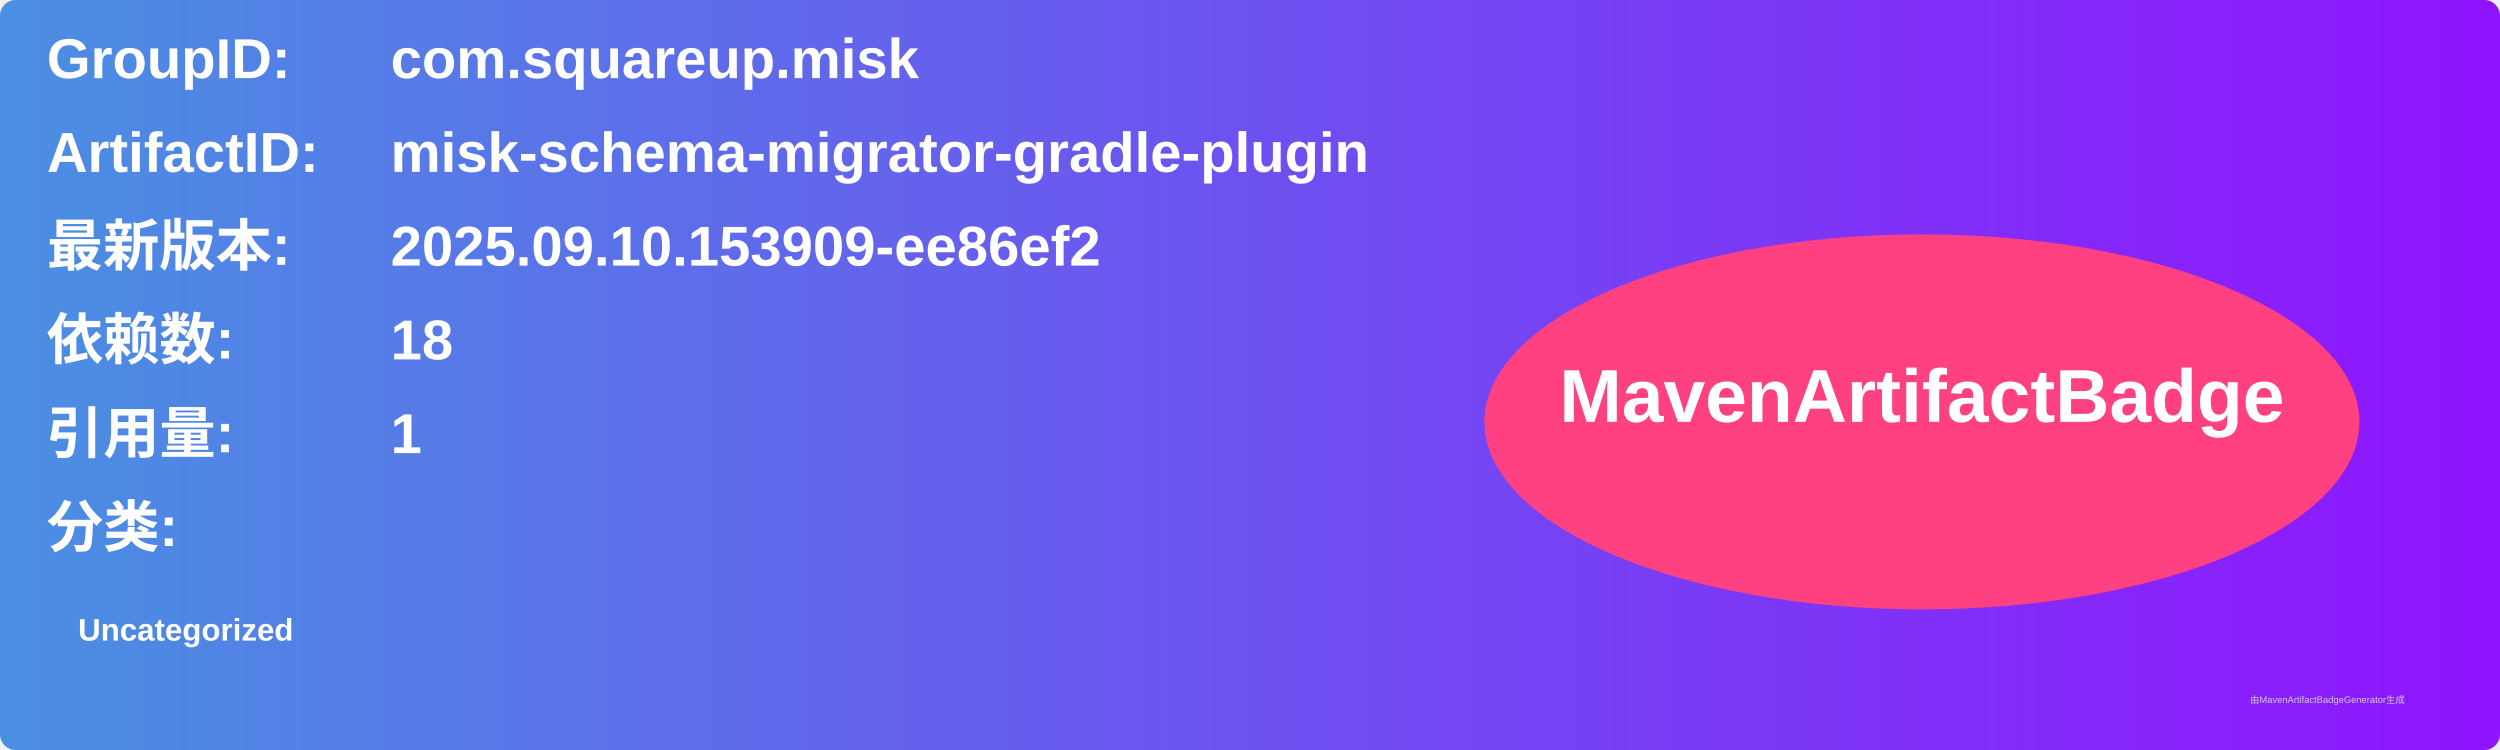
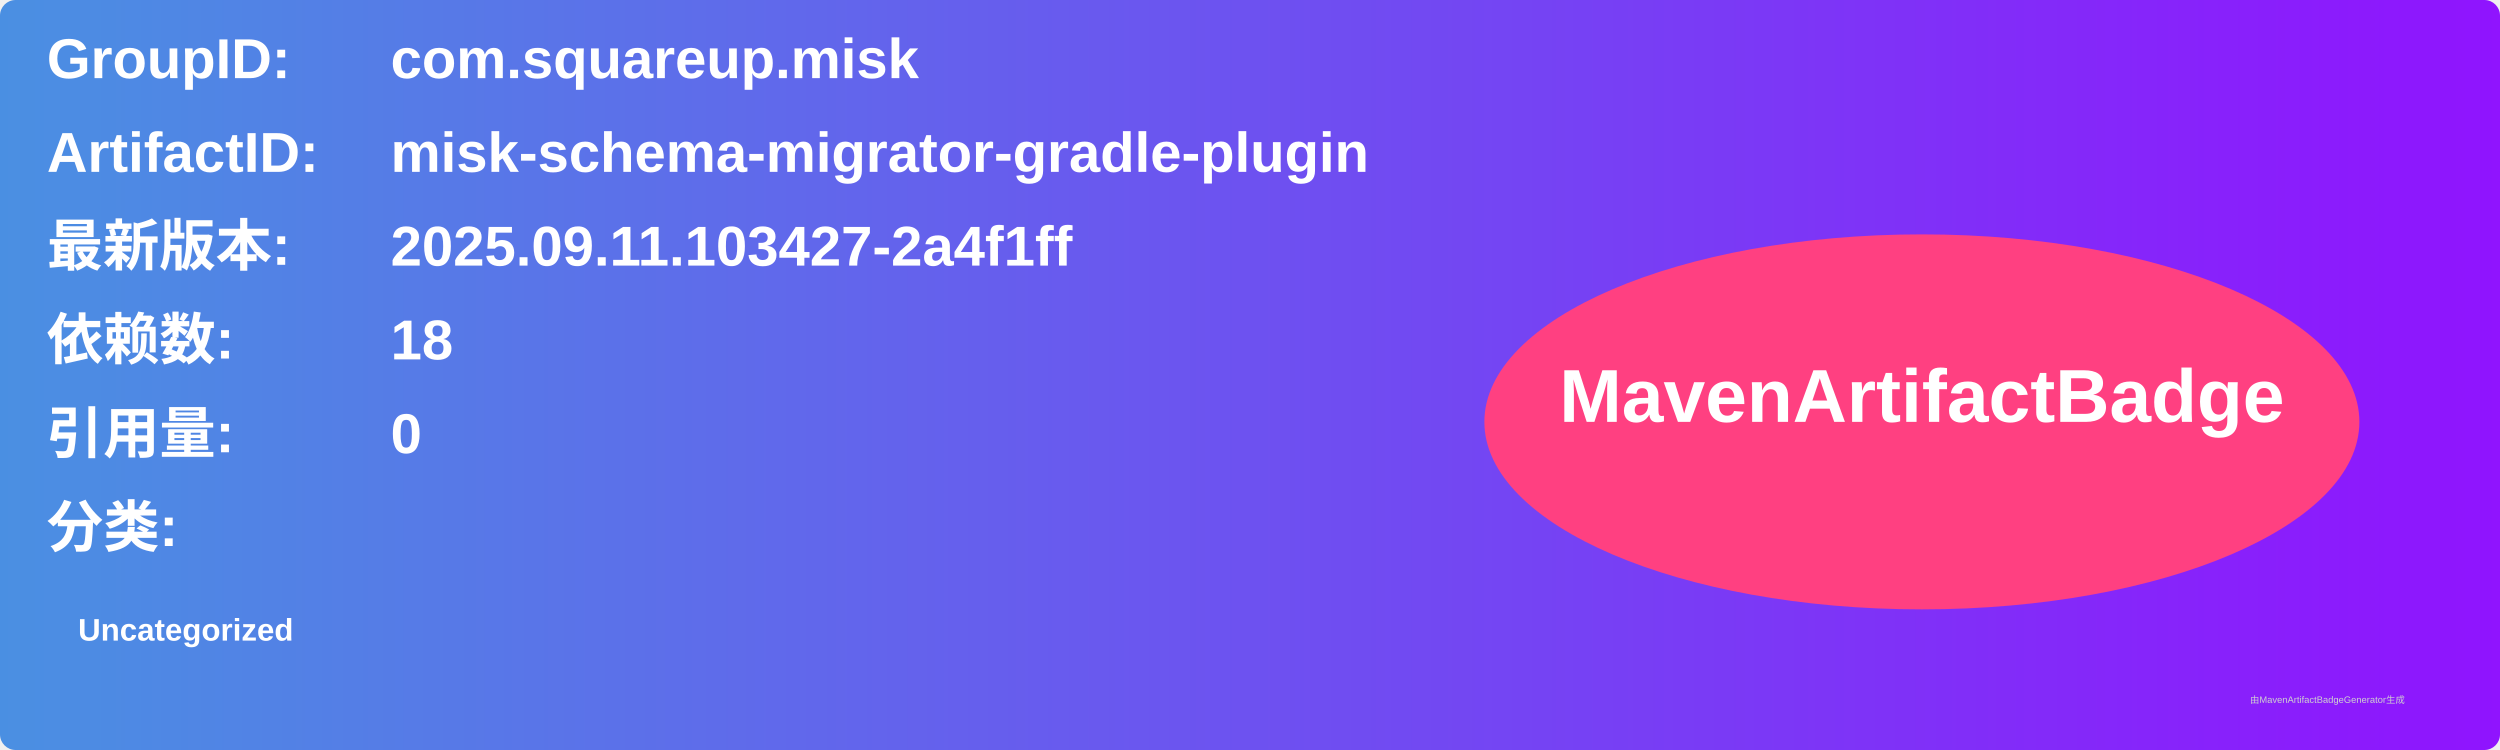
<svg xmlns="http://www.w3.org/2000/svg" width="800" height="240" viewBox="0 0 800 240">
  <linearGradient id="grad" x1="0%" y1="0%" x2="100%" y2="0%">
    <stop offset="0%" stop-color="#4a90e2" />
    <stop offset="100%" stop-color="#9013fe" />
  </linearGradient>
  <rect width="100%" height="100%" rx="5" ry="5" fill="url(#grad)" />
  <g transform="translate(15, 15)">
    <text x="0" y="10" font-family="Arial" font-size="18" fill="white" font-weight="bold" width="260">GroupID:</text>
    <text x="110" y="10" font-family="Arial" font-size="18" fill="white" font-weight="bold" width="460">com.squareup.misk</text>
    <text x="0" y="40" font-family="Arial" font-size="18" fill="white" font-weight="bold" width="260">ArtifactID:</text>
    <text x="110" y="40" font-family="Arial" font-size="18" fill="white" font-weight="bold" width="460">misk-schema-migrator-gradle-plugin</text>
    <text x="0" y="70" font-family="Arial" font-size="18" fill="white" font-weight="bold">最新版本:</text>
    <text x="110" y="70" font-family="Arial" font-size="18" fill="white" font-weight="bold">
-       <tspan font-weight="bold">2025.09.10.153909-ee86ef2</tspan>
+       <tspan font-weight="bold">2025.09.11.103427-2a4f1ff</tspan>
    </text>
    <text x="0" y="100" font-family="Arial" font-size="18" fill="white" font-weight="bold">依赖数: </text>
    <text x="110" y="100" font-family="Arial" font-size="18" fill="white">
      <tspan font-weight="bold">18</tspan>
    </text>
    <text x="0" y="130" font-family="Arial" font-size="18" fill="white" font-weight="bold">引用量: </text>
    <text x="110" y="130" font-family="Arial" font-size="18" fill="white">
-       <tspan font-weight="bold">1</tspan>
+       <tspan font-weight="bold">0</tspan>
    </text>
    <text x="0" y="160" font-family="Arial" font-size="18" fill="white" font-weight="bold">分类:</text>
    <text x="10" y="190" font-family="Arial" font-size="10" fill="white">
      <tspan font-weight="bold">Uncategorized</tspan>
    </text>
    <ellipse cx="600" cy="120" rx="140" ry="60" fill="#ff4081" />
    <text x="600" y="120" text-anchor="middle" font-family="Arial" font-size="24" fill="white" font-weight="bold">MavenArtifactBadge</text>
  </g>
  <text x="720" y="225" font-family="Arial" font-size="3" fill="#d0d0d0">由MavenArtifactBadgeGenerator生成</text>
</svg>
